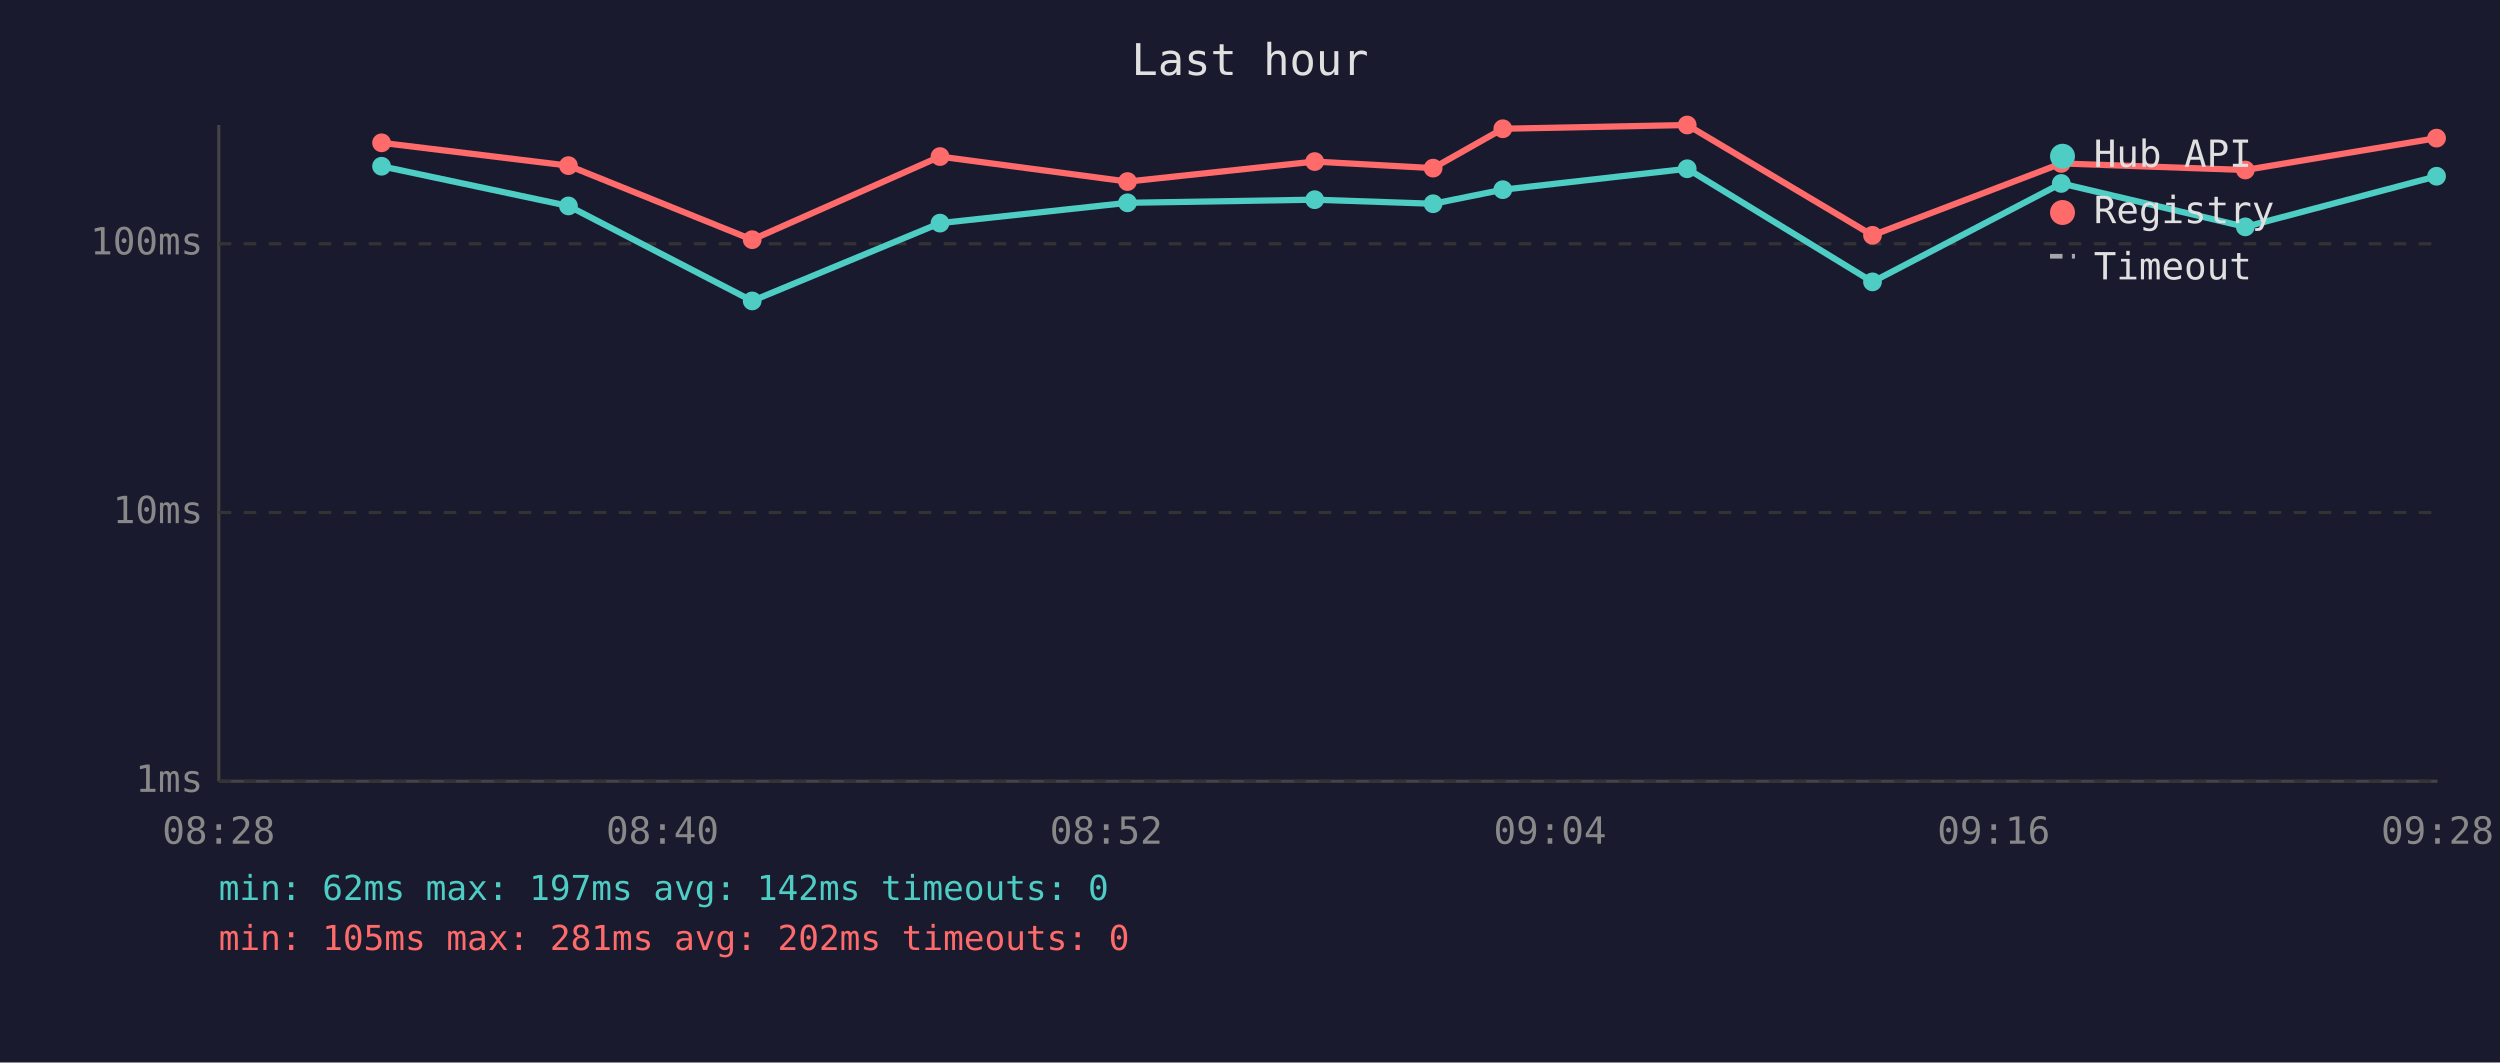
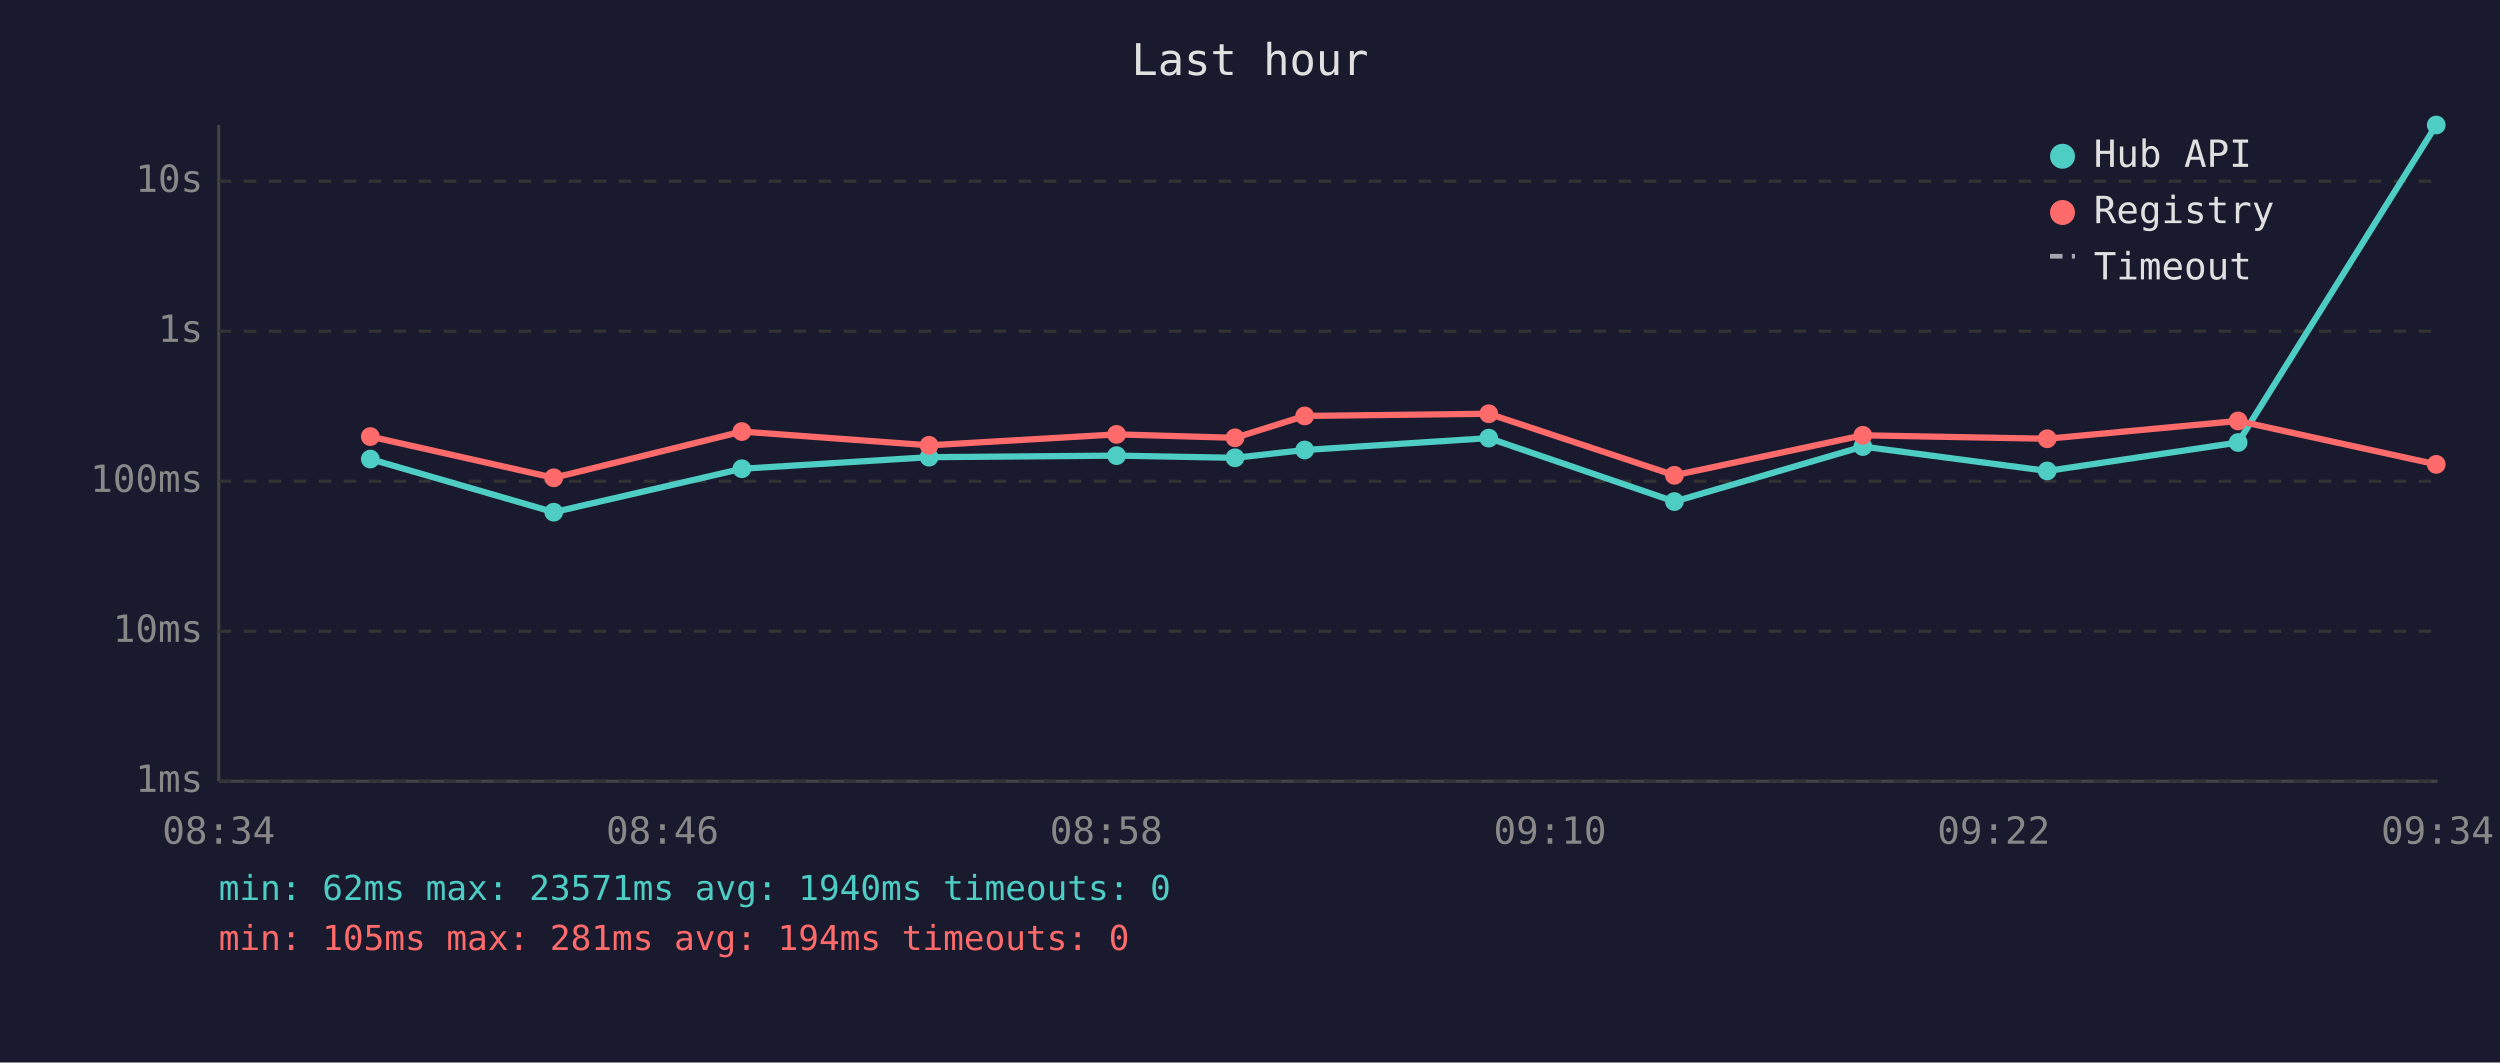
<svg xmlns="http://www.w3.org/2000/svg" viewBox="0 0 800 340" font-family="monospace" font-size="12">
  <rect width="800" height="340" fill="#1a1a2e" />
  <text x="400" y="24" fill="#e0e0e0" font-size="14" text-anchor="middle">Last hour</text>
  <line x1="70" y1="40" x2="70" y2="250" stroke="#444" stroke-width="1" />
  <line x1="70" y1="250" x2="780" y2="250" stroke="#444" stroke-width="1" />
  <line x1="70" y1="250" x2="780" y2="250" stroke="#333" stroke-width="1" stroke-dasharray="4" />
  <text x="65" y="250" fill="#888" text-anchor="end" dominant-baseline="middle">1ms</text>
-   <line x1="70" y1="164" x2="780" y2="164" stroke="#333" stroke-width="1" stroke-dasharray="4" />
-   <text x="65" y="164" fill="#888" text-anchor="end" dominant-baseline="middle">10ms</text>
-   <line x1="70" y1="78" x2="780" y2="78" stroke="#333" stroke-width="1" stroke-dasharray="4" />
-   <text x="65" y="78" fill="#888" text-anchor="end" dominant-baseline="middle">100ms</text>
-   <text x="70" y="270" fill="#888" text-anchor="middle">08:28</text>
-   <text x="212" y="270" fill="#888" text-anchor="middle">08:40</text>
-   <text x="354" y="270" fill="#888" text-anchor="middle">08:52</text>
-   <text x="496" y="270" fill="#888" text-anchor="middle">09:04</text>
-   <text x="638" y="270" fill="#888" text-anchor="middle">09:16</text>
-   <text x="780" y="270" fill="#888" text-anchor="middle">09:28</text>
-   <polyline points="122.1,53.2 181.9,65.9 240.7,96.3 300.8,71.4 360.8,64.9 420.7,63.9 458.6,65.2 480.9,60.7 539.9,54.0 599.2,90.2 659.6,58.7 718.5,72.6 779.7,56.4" fill="none" stroke="#4ecdc4" stroke-width="2" opacity="1" />
-   <circle cx="122.1" cy="53.2" r="3" fill="#4ecdc4" />
-   <circle cx="181.9" cy="65.9" r="3" fill="#4ecdc4" />
-   <circle cx="240.7" cy="96.3" r="3" fill="#4ecdc4" />
-   <circle cx="300.8" cy="71.4" r="3" fill="#4ecdc4" />
-   <circle cx="360.8" cy="64.9" r="3" fill="#4ecdc4" />
-   <circle cx="420.7" cy="63.9" r="3" fill="#4ecdc4" />
-   <circle cx="458.6" cy="65.2" r="3" fill="#4ecdc4" />
-   <circle cx="480.9" cy="60.7" r="3" fill="#4ecdc4" />
-   <circle cx="539.9" cy="54.0" r="3" fill="#4ecdc4" />
-   <circle cx="599.2" cy="90.2" r="3" fill="#4ecdc4" />
-   <circle cx="659.6" cy="58.7" r="3" fill="#4ecdc4" />
-   <circle cx="718.5" cy="72.6" r="3" fill="#4ecdc4" />
-   <circle cx="779.7" cy="56.4" r="3" fill="#4ecdc4" />
-   <polyline points="122.1,45.7 181.9,53.0 240.7,76.7 300.8,50.1 360.8,58.1 420.7,51.7 458.6,53.8 480.9,41.2 539.9,40.0 599.2,75.3 659.6,52.3 718.5,54.4 779.7,44.2" fill="none" stroke="#ff6b6b" stroke-width="2" opacity="1" />
-   <circle cx="122.1" cy="45.7" r="3" fill="#ff6b6b" />
-   <circle cx="181.9" cy="53.0" r="3" fill="#ff6b6b" />
-   <circle cx="240.7" cy="76.7" r="3" fill="#ff6b6b" />
-   <circle cx="300.8" cy="50.1" r="3" fill="#ff6b6b" />
-   <circle cx="360.8" cy="58.1" r="3" fill="#ff6b6b" />
-   <circle cx="420.7" cy="51.7" r="3" fill="#ff6b6b" />
-   <circle cx="458.6" cy="53.8" r="3" fill="#ff6b6b" />
-   <circle cx="480.9" cy="41.2" r="3" fill="#ff6b6b" />
-   <circle cx="539.9" cy="40.0" r="3" fill="#ff6b6b" />
-   <circle cx="599.2" cy="75.3" r="3" fill="#ff6b6b" />
-   <circle cx="659.6" cy="52.3" r="3" fill="#ff6b6b" />
-   <circle cx="718.5" cy="54.4" r="3" fill="#ff6b6b" />
-   <circle cx="779.7" cy="44.2" r="3" fill="#ff6b6b" />
+   <line x1="70" y1="202" x2="780" y2="202" stroke="#333" stroke-width="1" stroke-dasharray="4" />
+   <text x="65" y="202" fill="#888" text-anchor="end" dominant-baseline="middle">10ms</text>
+   <line x1="70" y1="154" x2="780" y2="154" stroke="#333" stroke-width="1" stroke-dasharray="4" />
+   <text x="65" y="154" fill="#888" text-anchor="end" dominant-baseline="middle">100ms</text>
+   <line x1="70" y1="106" x2="780" y2="106" stroke="#333" stroke-width="1" stroke-dasharray="4" />
+   <text x="65" y="106" fill="#888" text-anchor="end" dominant-baseline="middle">1s</text>
+   <line x1="70" y1="58" x2="780" y2="58" stroke="#333" stroke-width="1" stroke-dasharray="4" />
+   <text x="65" y="58" fill="#888" text-anchor="end" dominant-baseline="middle">10s</text>
+   <text x="70" y="270" fill="#888" text-anchor="middle">08:34</text>
+   <text x="212" y="270" fill="#888" text-anchor="middle">08:46</text>
+   <text x="354" y="270" fill="#888" text-anchor="middle">08:58</text>
+   <text x="496" y="270" fill="#888" text-anchor="middle">09:10</text>
+   <text x="638" y="270" fill="#888" text-anchor="middle">09:22</text>
+   <text x="780" y="270" fill="#888" text-anchor="middle">09:34</text>
+   <polyline points="118.5,146.9 177.2,163.9 237.4,150.0 297.3,146.3 357.3,145.8 395.2,146.5 417.5,144.0 476.4,140.2 535.8,160.5 596.1,142.9 655.1,150.7 716.2,141.6 779.6,40.0" fill="none" stroke="#4ecdc4" stroke-width="2" opacity="1" />
+   <circle cx="118.5" cy="146.9" r="3" fill="#4ecdc4" />
+   <circle cx="177.2" cy="163.9" r="3" fill="#4ecdc4" />
+   <circle cx="237.4" cy="150.0" r="3" fill="#4ecdc4" />
+   <circle cx="297.3" cy="146.3" r="3" fill="#4ecdc4" />
+   <circle cx="357.3" cy="145.8" r="3" fill="#4ecdc4" />
+   <circle cx="395.2" cy="146.5" r="3" fill="#4ecdc4" />
+   <circle cx="417.5" cy="144.0" r="3" fill="#4ecdc4" />
+   <circle cx="476.4" cy="140.2" r="3" fill="#4ecdc4" />
+   <circle cx="535.8" cy="160.5" r="3" fill="#4ecdc4" />
+   <circle cx="596.1" cy="142.9" r="3" fill="#4ecdc4" />
+   <circle cx="655.1" cy="150.7" r="3" fill="#4ecdc4" />
+   <circle cx="716.2" cy="141.6" r="3" fill="#4ecdc4" />
+   <circle cx="779.6" cy="40.0" r="3" fill="#4ecdc4" />
+   <polyline points="118.5,139.7 177.2,152.9 237.4,138.1 297.3,142.5 357.3,139.0 395.2,140.1 417.5,133.1 476.4,132.4 535.8,152.1 596.1,139.3 655.1,140.4 716.2,134.7 779.6,148.6" fill="none" stroke="#ff6b6b" stroke-width="2" opacity="1" />
+   <circle cx="118.5" cy="139.7" r="3" fill="#ff6b6b" />
+   <circle cx="177.2" cy="152.9" r="3" fill="#ff6b6b" />
+   <circle cx="237.4" cy="138.1" r="3" fill="#ff6b6b" />
+   <circle cx="297.3" cy="142.5" r="3" fill="#ff6b6b" />
+   <circle cx="357.3" cy="139.0" r="3" fill="#ff6b6b" />
+   <circle cx="395.2" cy="140.1" r="3" fill="#ff6b6b" />
+   <circle cx="417.5" cy="133.1" r="3" fill="#ff6b6b" />
+   <circle cx="476.4" cy="132.4" r="3" fill="#ff6b6b" />
+   <circle cx="535.8" cy="152.1" r="3" fill="#ff6b6b" />
+   <circle cx="596.1" cy="139.3" r="3" fill="#ff6b6b" />
+   <circle cx="655.1" cy="140.4" r="3" fill="#ff6b6b" />
+   <circle cx="716.2" cy="134.7" r="3" fill="#ff6b6b" />
+   <circle cx="779.6" cy="148.6" r="3" fill="#ff6b6b" />
  <circle cx="660" cy="50" r="4" fill="#4ecdc4" />
  <text x="670" y="50" fill="#e0e0e0" dominant-baseline="middle">Hub API</text>
  <circle cx="660" cy="68" r="4" fill="#ff6b6b" />
  <text x="670" y="68" fill="#e0e0e0" dominant-baseline="middle">Registry</text>
  <line x1="656" y1="82" x2="664" y2="82" stroke="#e0e0e0" stroke-width="1.5" stroke-dasharray="4,3" opacity="0.7" />
  <text x="670" y="86" fill="#e0e0e0" dominant-baseline="middle">Timeout</text>
-   <text x="70" y="288" fill="#4ecdc4" font-size="11">min: 62ms  max: 197ms  avg: 142ms  timeouts: 0</text>
-   <text x="70" y="304" fill="#ff6b6b" font-size="11">min: 105ms  max: 281ms  avg: 202ms  timeouts: 0</text>
+   <text x="70" y="288" fill="#4ecdc4" font-size="11">min: 62ms  max: 23571ms  avg: 1940ms  timeouts: 0</text>
+   <text x="70" y="304" fill="#ff6b6b" font-size="11">min: 105ms  max: 281ms  avg: 194ms  timeouts: 0</text>
</svg>
